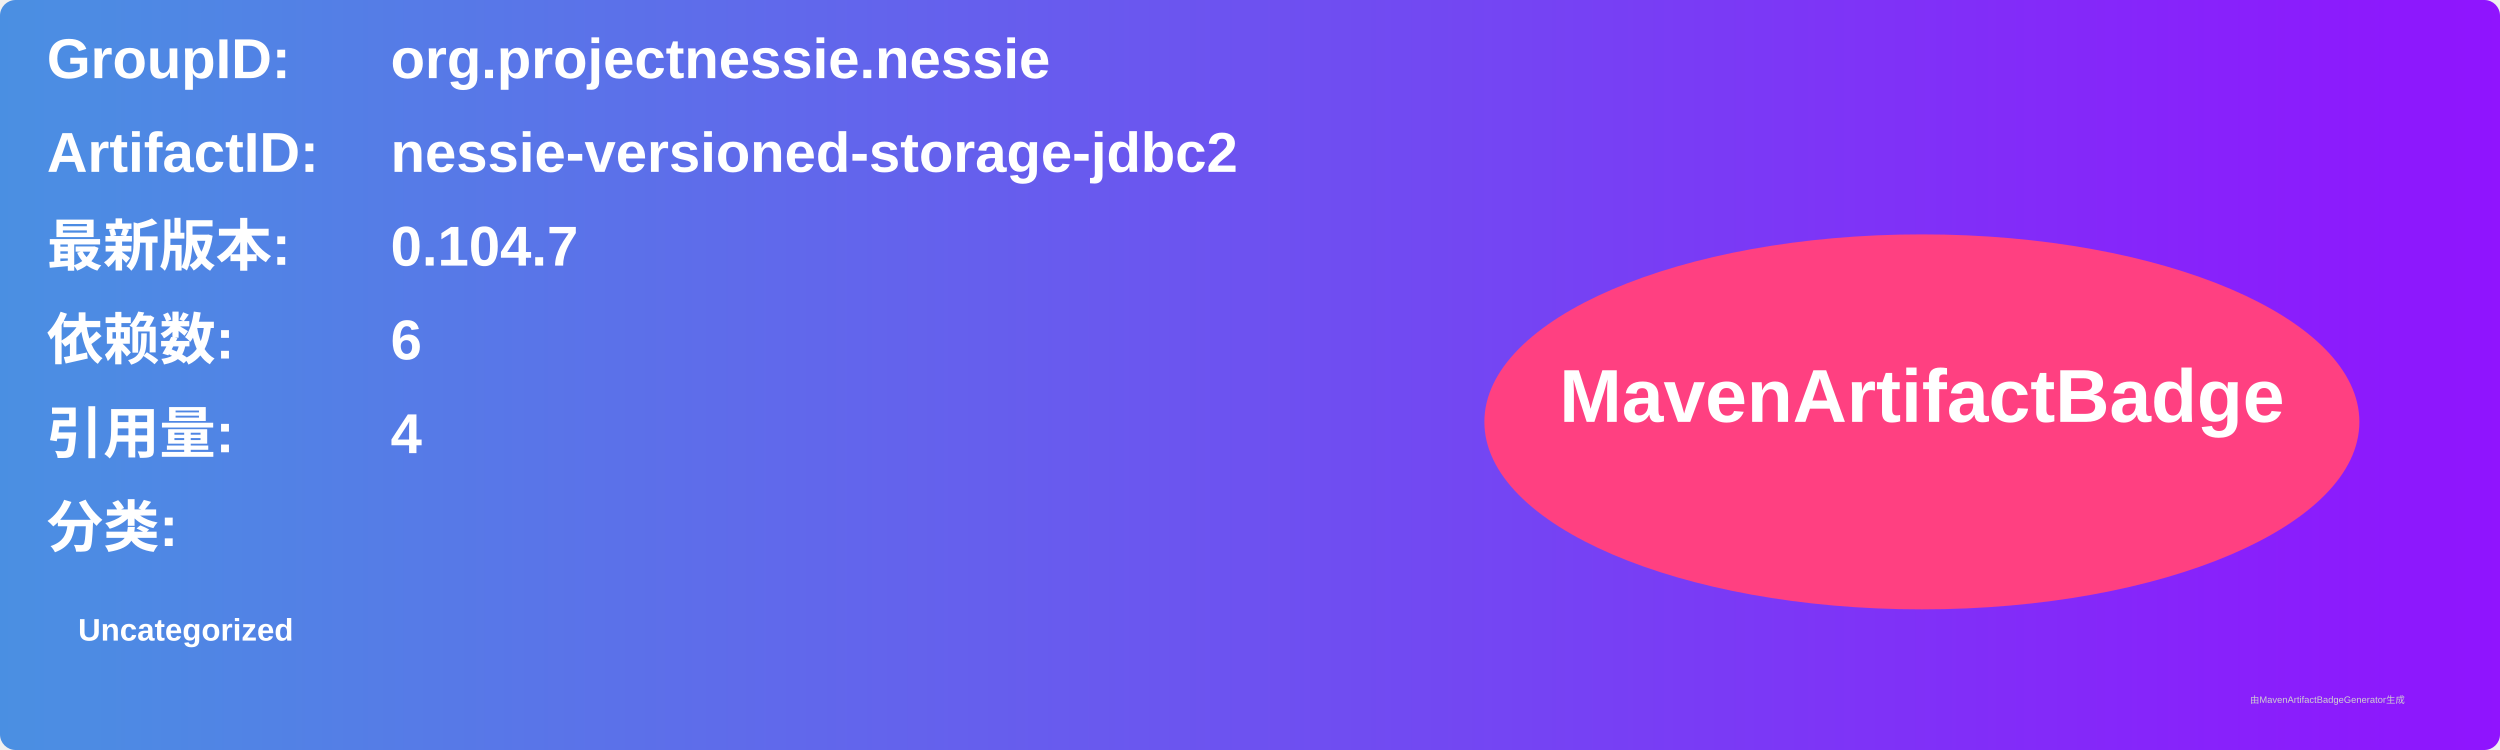
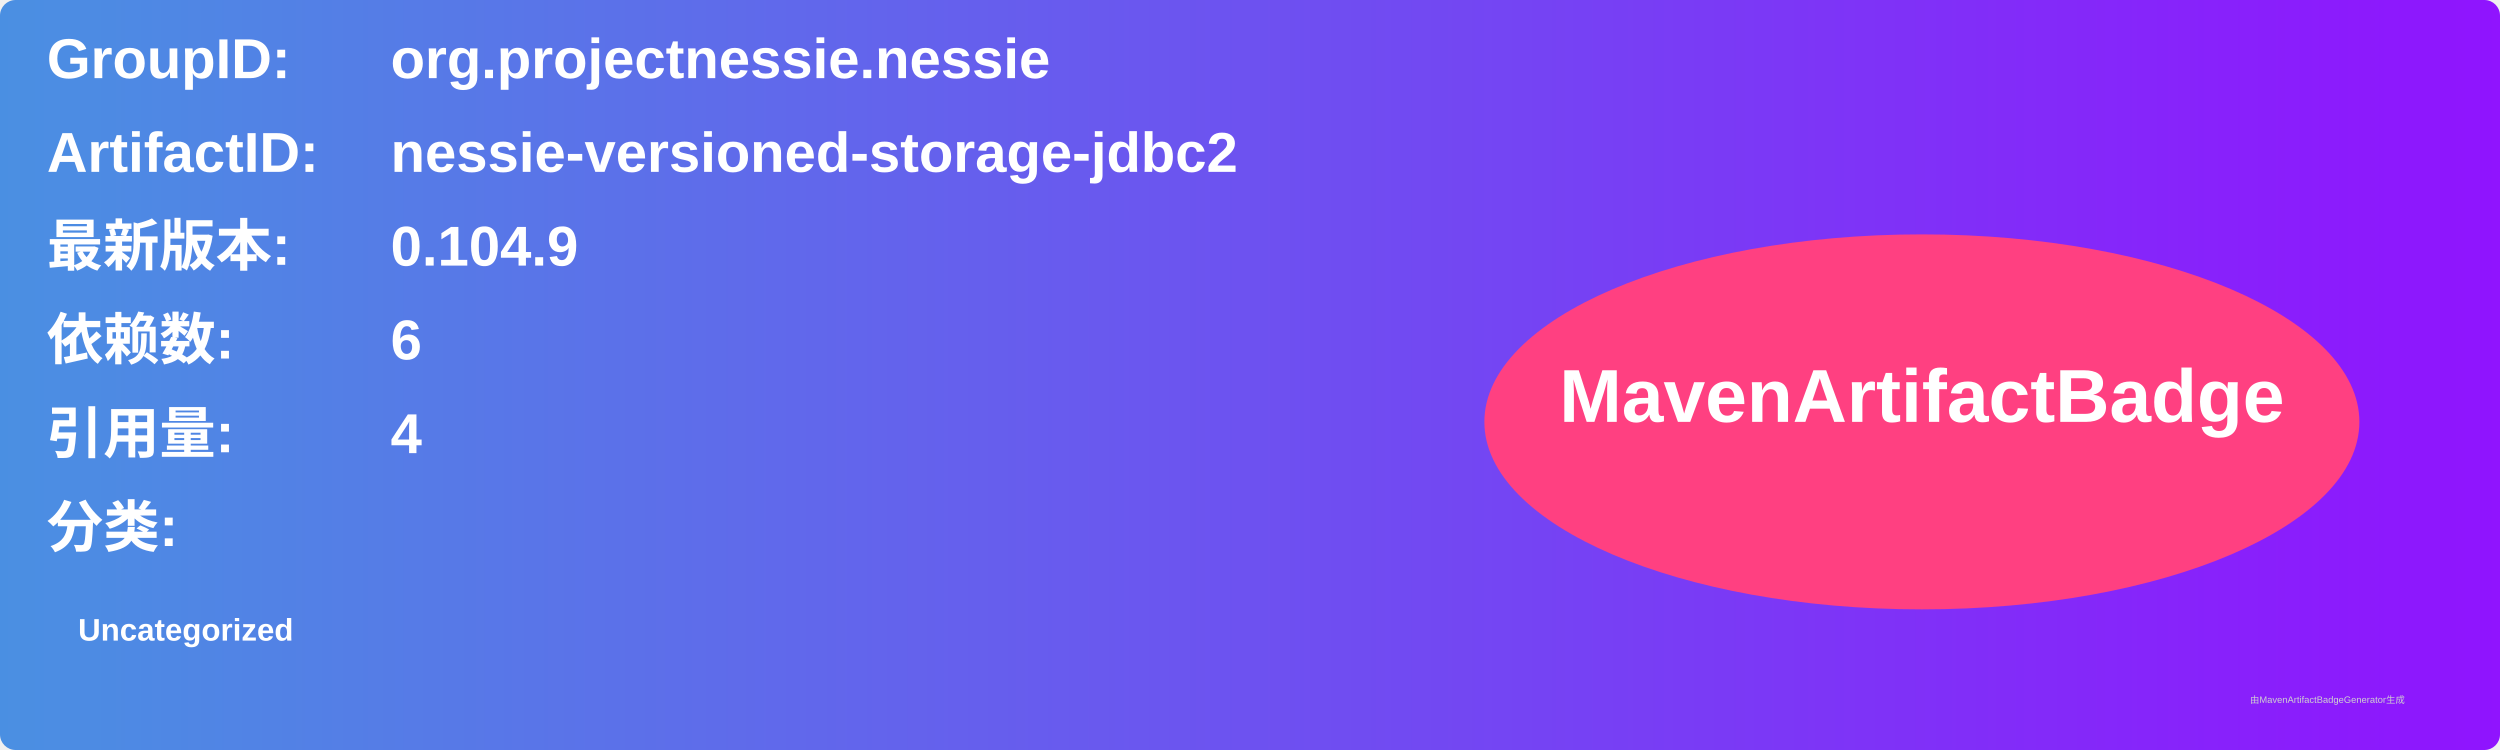
<svg xmlns="http://www.w3.org/2000/svg" width="800" height="240" viewBox="0 0 800 240">
  <linearGradient id="grad" x1="0%" y1="0%" x2="100%" y2="0%">
    <stop offset="0%" stop-color="#4a90e2" />
    <stop offset="100%" stop-color="#9013fe" />
  </linearGradient>
  <rect width="100%" height="100%" rx="5" ry="5" fill="url(#grad)" />
  <g transform="translate(15, 15)">
    <text x="0" y="10" font-family="Arial" font-size="18" fill="white" font-weight="bold" width="260">GroupID:</text>
    <text x="110" y="10" font-family="Arial" font-size="18" fill="white" font-weight="bold" width="460">org.projectnessie.nessie</text>
    <text x="0" y="40" font-family="Arial" font-size="18" fill="white" font-weight="bold" width="260">ArtifactID:</text>
    <text x="110" y="40" font-family="Arial" font-size="18" fill="white" font-weight="bold" width="460">nessie-versioned-storage-jdbc2</text>
    <text x="0" y="70" font-family="Arial" font-size="18" fill="white" font-weight="bold">最新版本:</text>
    <text x="110" y="70" font-family="Arial" font-size="18" fill="white" font-weight="bold">
-       <tspan font-weight="bold">0.104.7</tspan>
+       <tspan font-weight="bold">0.104.9</tspan>
    </text>
    <text x="0" y="100" font-family="Arial" font-size="18" fill="white" font-weight="bold">依赖数: </text>
    <text x="110" y="100" font-family="Arial" font-size="18" fill="white">
      <tspan font-weight="bold">6</tspan>
    </text>
    <text x="0" y="130" font-family="Arial" font-size="18" fill="white" font-weight="bold">引用量: </text>
    <text x="110" y="130" font-family="Arial" font-size="18" fill="white">
      <tspan font-weight="bold">4</tspan>
    </text>
    <text x="0" y="160" font-family="Arial" font-size="18" fill="white" font-weight="bold">分类:</text>
    <text x="10" y="190" font-family="Arial" font-size="10" fill="white">
      <tspan font-weight="bold">Uncategorized</tspan>
    </text>
    <ellipse cx="600" cy="120" rx="140" ry="60" fill="#ff4081" />
    <text x="600" y="120" text-anchor="middle" font-family="Arial" font-size="24" fill="white" font-weight="bold">MavenArtifactBadge</text>
  </g>
  <text x="720" y="225" font-family="Arial" font-size="3" fill="#d0d0d0">由MavenArtifactBadgeGenerator生成</text>
</svg>
